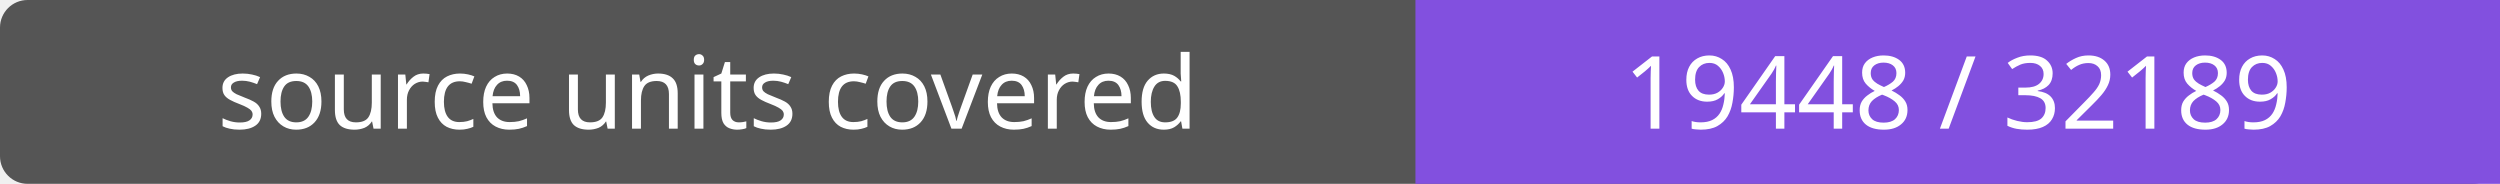
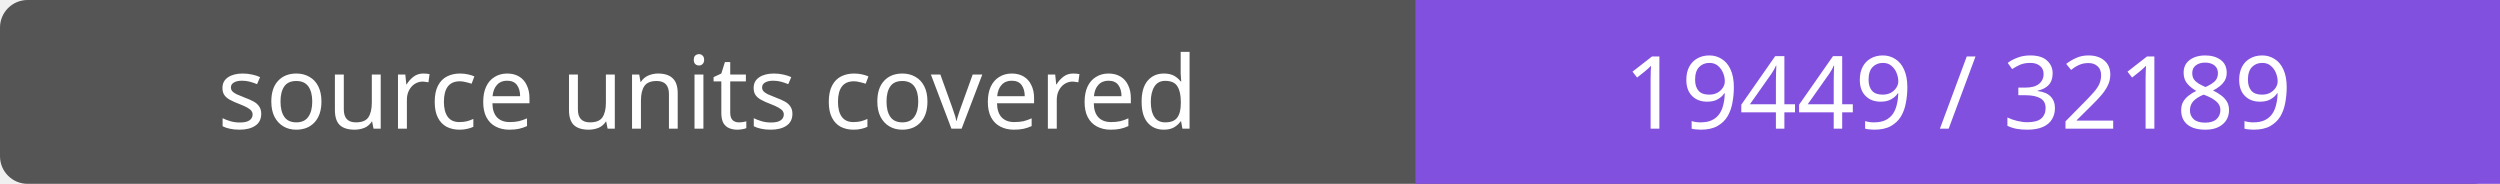
- <svg xmlns="http://www.w3.org/2000/svg" width="272" height="20" role="img" aria-label="source units covered: 19448 / 32189">
+ <svg xmlns="http://www.w3.org/2000/svg" width="272" height="20" role="img" aria-label="source units covered: 19449 / 32189">
  <rect width="272" height="20" rx="3" fill="#555" />
  <path fill="#8250df" d="M154 0h118v20H154z" />
  <g fill="#fff" text-anchor="middle" font-family="Verdana,sans-serif" font-size="11">
    <text x="77.0" y="14">source units covered</text>
-     <text x="213.0" y="14">19448 / 32189</text>
+     <text x="213.0" y="14">19449 / 32189</text>
  </g>
</svg>
